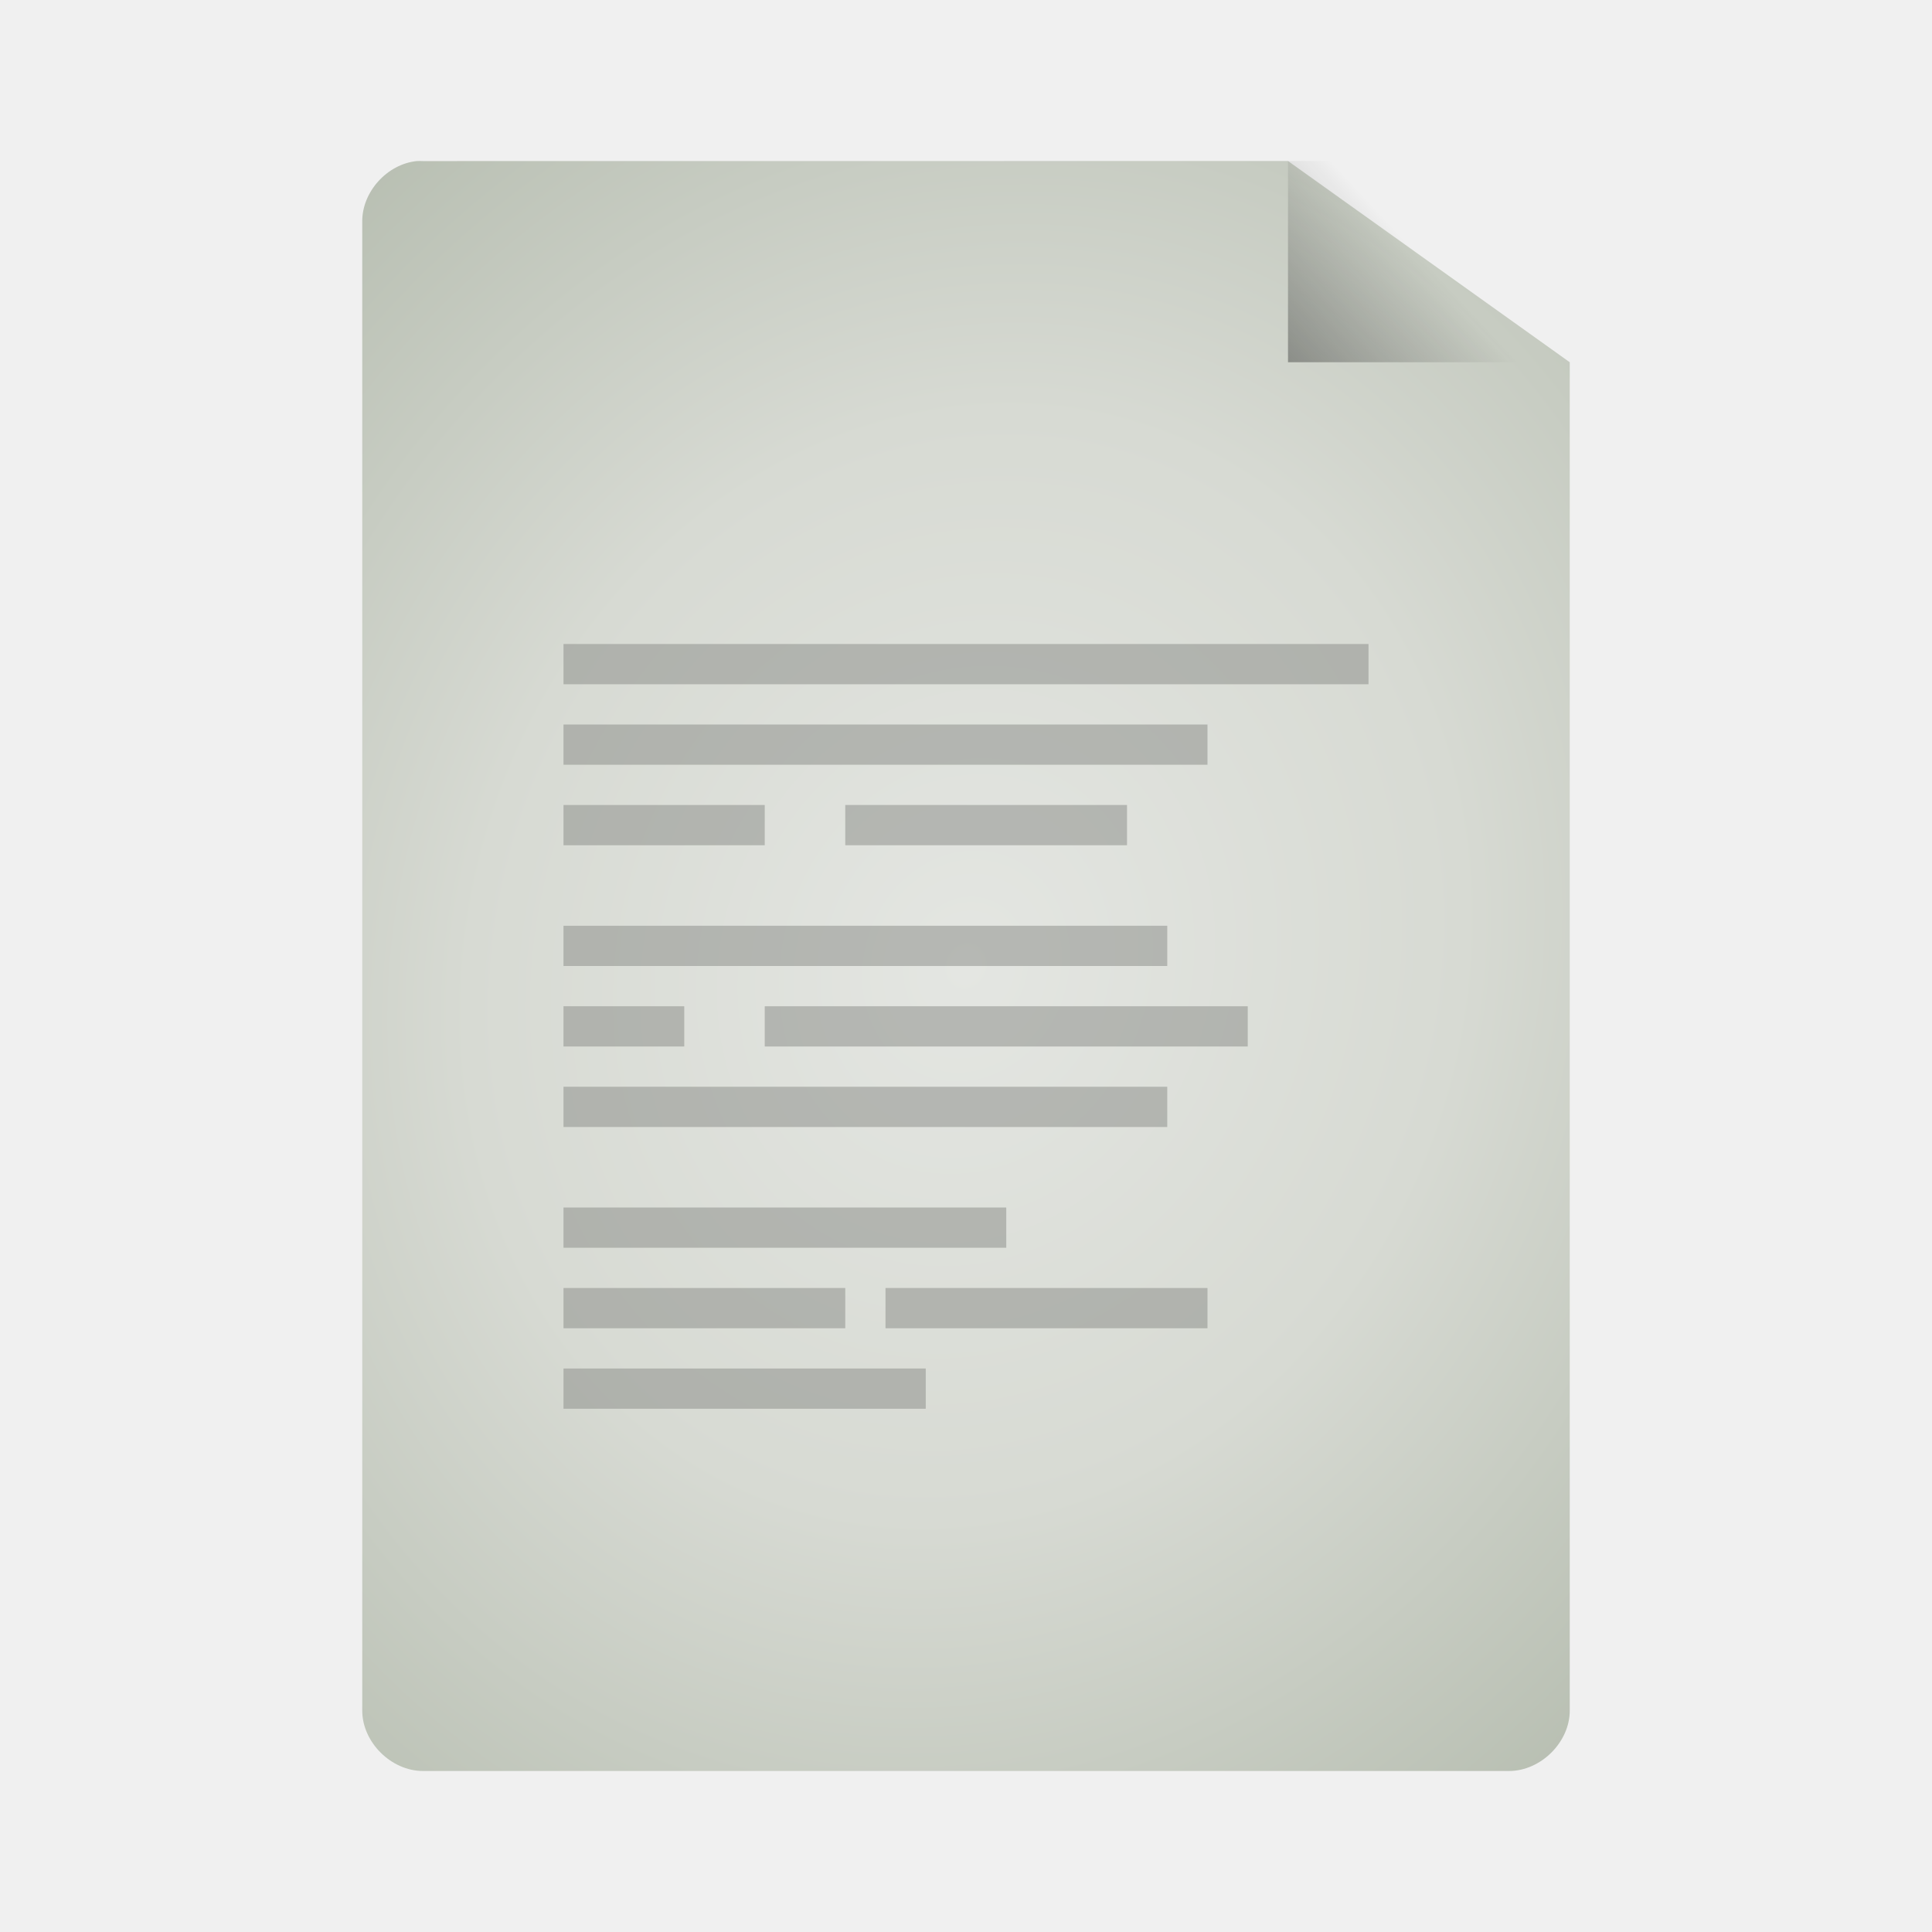
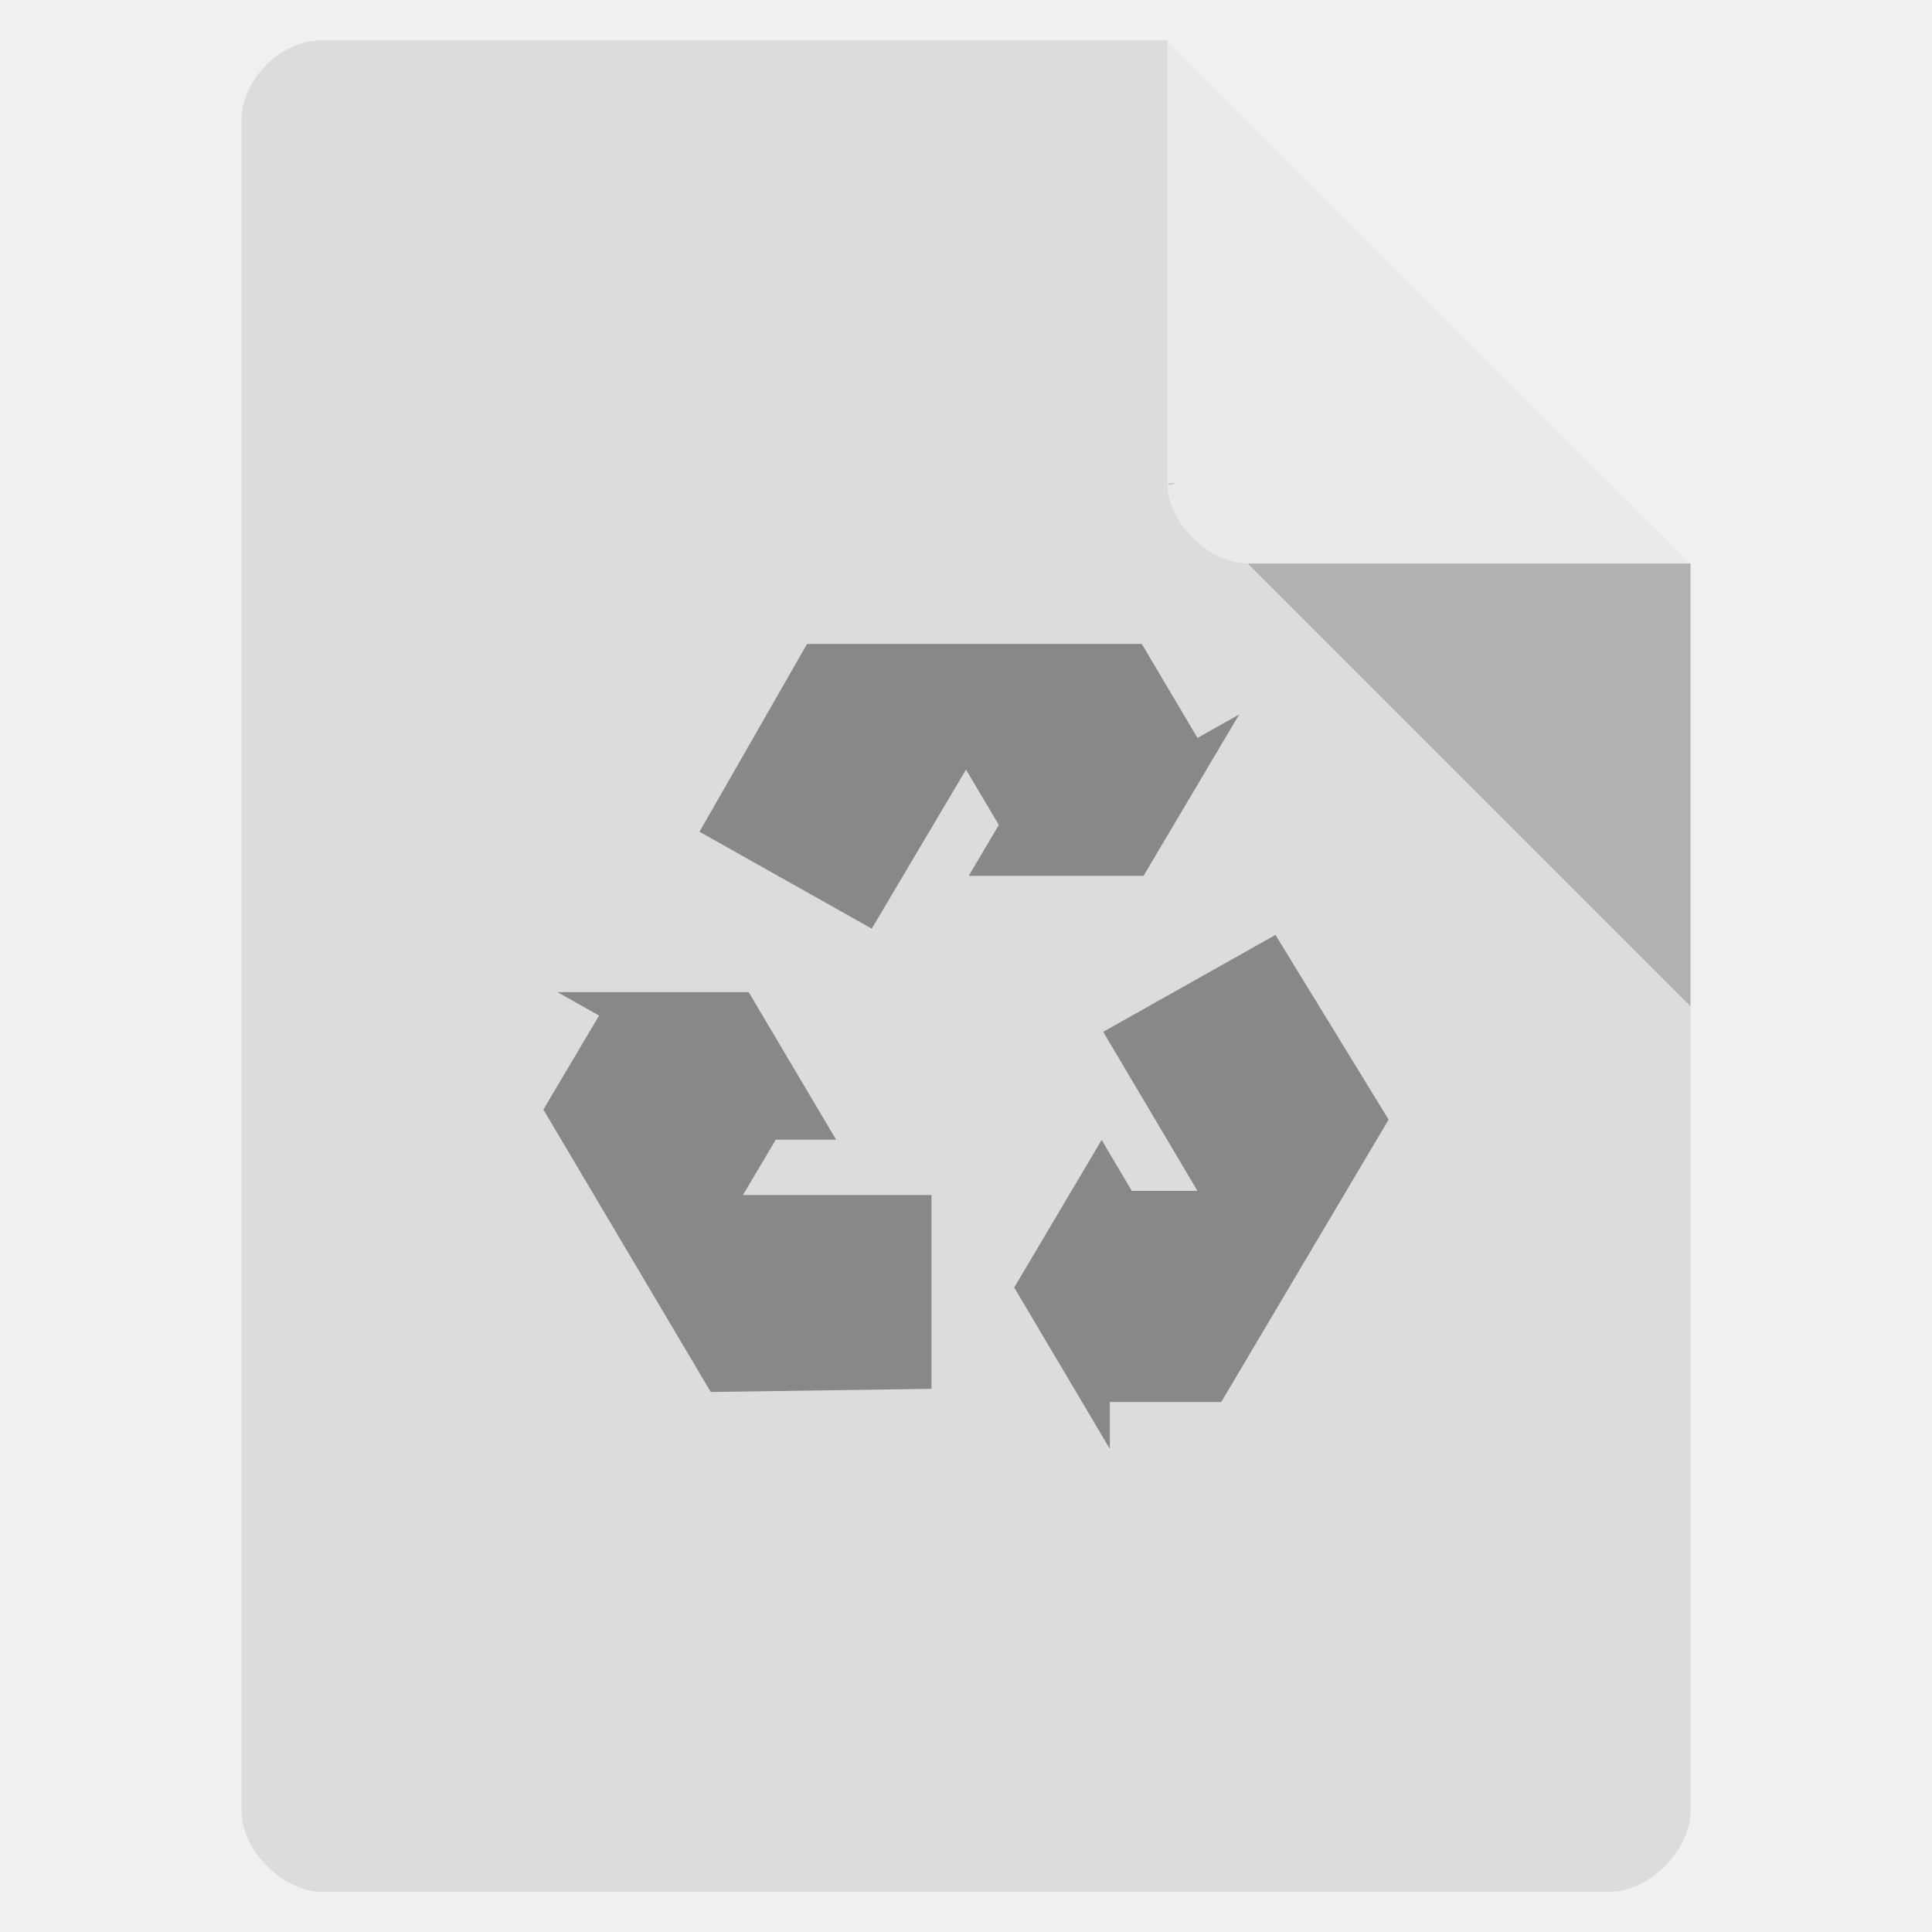
- <svg xmlns="http://www.w3.org/2000/svg" xmlns:xlink="http://www.w3.org/1999/xlink" viewBox="0 0 48 48">
-   <defs>
-     <linearGradient id="linearGradient3824">
-       <stop offset="0" style="stop-color:#e4e6e2" />
-       <stop offset=".5" style="stop-color:#d7dad3" />
-       <stop offset="1" style="stop-color:#b7beb1" />
-     </linearGradient>
-     <linearGradient id="linearGradient5060">
-       <stop offset="0" />
-       <stop offset="1" style="stop-opacity:0" />
-     </linearGradient>
-     <linearGradient gradientTransform="matrix(1.125 0 0 1.16667 -3.75 -1.83333)" xlink:href="#linearGradient5060" id="linearGradient3822" y1="13.571" x1="25.556" y2="5.857" x2="33.556" gradientUnits="userSpaceOnUse" />
-     <radialGradient cx="24" cy="24" gradientTransform="matrix(1.53333 .53333 -.61089 1.7563 1.8613 -30.95123)" xlink:href="#linearGradient3824" id="radialGradient3832" r="15" gradientUnits="userSpaceOnUse" />
-   </defs>
-   <path style="fill:url(#radialGradient3832);line-height:normal;color:#000" d="M 10.352,4.002 C 9.616,4.079 8.996,4.766 9,5.502 l 0,36.998 C 9,43.285 9.719,44 10.509,44 l 26.981,0 C 38.281,44 39,43.285 39,42.5 L 39,9 32,4 10.509,4.002 c -0.052,-0.003 -0.105,-0.003 -0.157,-4.4e-6 z" />
-   <path style="fill:url(#linearGradient3822)" d="M 32,4 32,9 39,9 39,7.5 33.375,4 z" />
-   <g style="fill:#888a85">
-     <rect width="20" x="14" y="16" height="1" style="opacity:.5" />
-     <rect width="16" x="14" y="18" height="1" style="opacity:.5" />
-     <rect width="5" x="14" y="20" height="1" style="opacity:.5" />
-     <rect width="7" x="21" y="20" height="1" style="opacity:.5" />
-     <rect width="15" x="14" y="23" height="1" style="opacity:.5" />
-     <rect width="3" x="14" y="25" height="1" style="opacity:.5" />
-     <rect width="12" x="19" y="25" height="1" style="opacity:.5" />
-     <rect width="15" x="14" y="27" height="1" style="opacity:.5" />
-     <rect width="11" x="14" y="30" height="1" style="opacity:.5" />
-     <rect width="7" x="14" y="32" height="1" style="opacity:.5" />
-     <rect width="8" x="22" y="32" height="1" style="opacity:.5" />
-     <rect width="9" x="14" y="34" height="1" style="opacity:.5" />
+ <svg xmlns="http://www.w3.org/2000/svg" width="48" viewBox="0 0 48 48" height="48">
+   <path style="fill:#dcdcdc" d="M 8,1 C 6.971,1 6,1.971 6,3 l 0,42 c 0,0.971 1.029,2 2,2 l 32,0 c 0.971,0 2,-1.029 2,-2 L 42,14 29,1 z" />
+   <path style="fill-opacity:.196" d="M 29,12 29.062,12.062 29.219,12 29,12 z m 2,2 11,11 0,-11 -11,0 z" />
+   <path style="fill:#fff;fill-opacity:.392" d="m 29,1 13,13 -11,0 c -0.971,0 -2,-1.029 -2,-2 L 29,1 z" />
+   <g style="fill:#888" transform="matrix(.03651 0 0 .03557 21.0921 -23.03741)">
+     <path d="m 56.159,1617.729 0,-135.36 -128.289,0 22.333,-38.682 41.054,0 -59.5,-103.057 -130.156,0 28.365,16.376 -37.908,65.659 101.799,176.32 9.684,16.773 2.404,4.164 z" />
+     <path d="m 290.227,1300.673 -117.226,67.68 64.145,111.102 -44.666,0 -20.527,-35.554 -59.5,103.057 65.078,112.719 -6e-5,-32.753 75.816,0 101.799,-176.32 9.684,-16.773 2.404,-4.164 z" />
+     <path d="m -101.713,1228.618 117.226,67.68 64.145,-111.102 22.333,38.682 -20.527,35.554 119,0 65.078,-112.719 -28.365,16.377 -37.908,-65.659 -203.597,0 -19.368,0 -4.809,0 z" />
  </g>
</svg>
